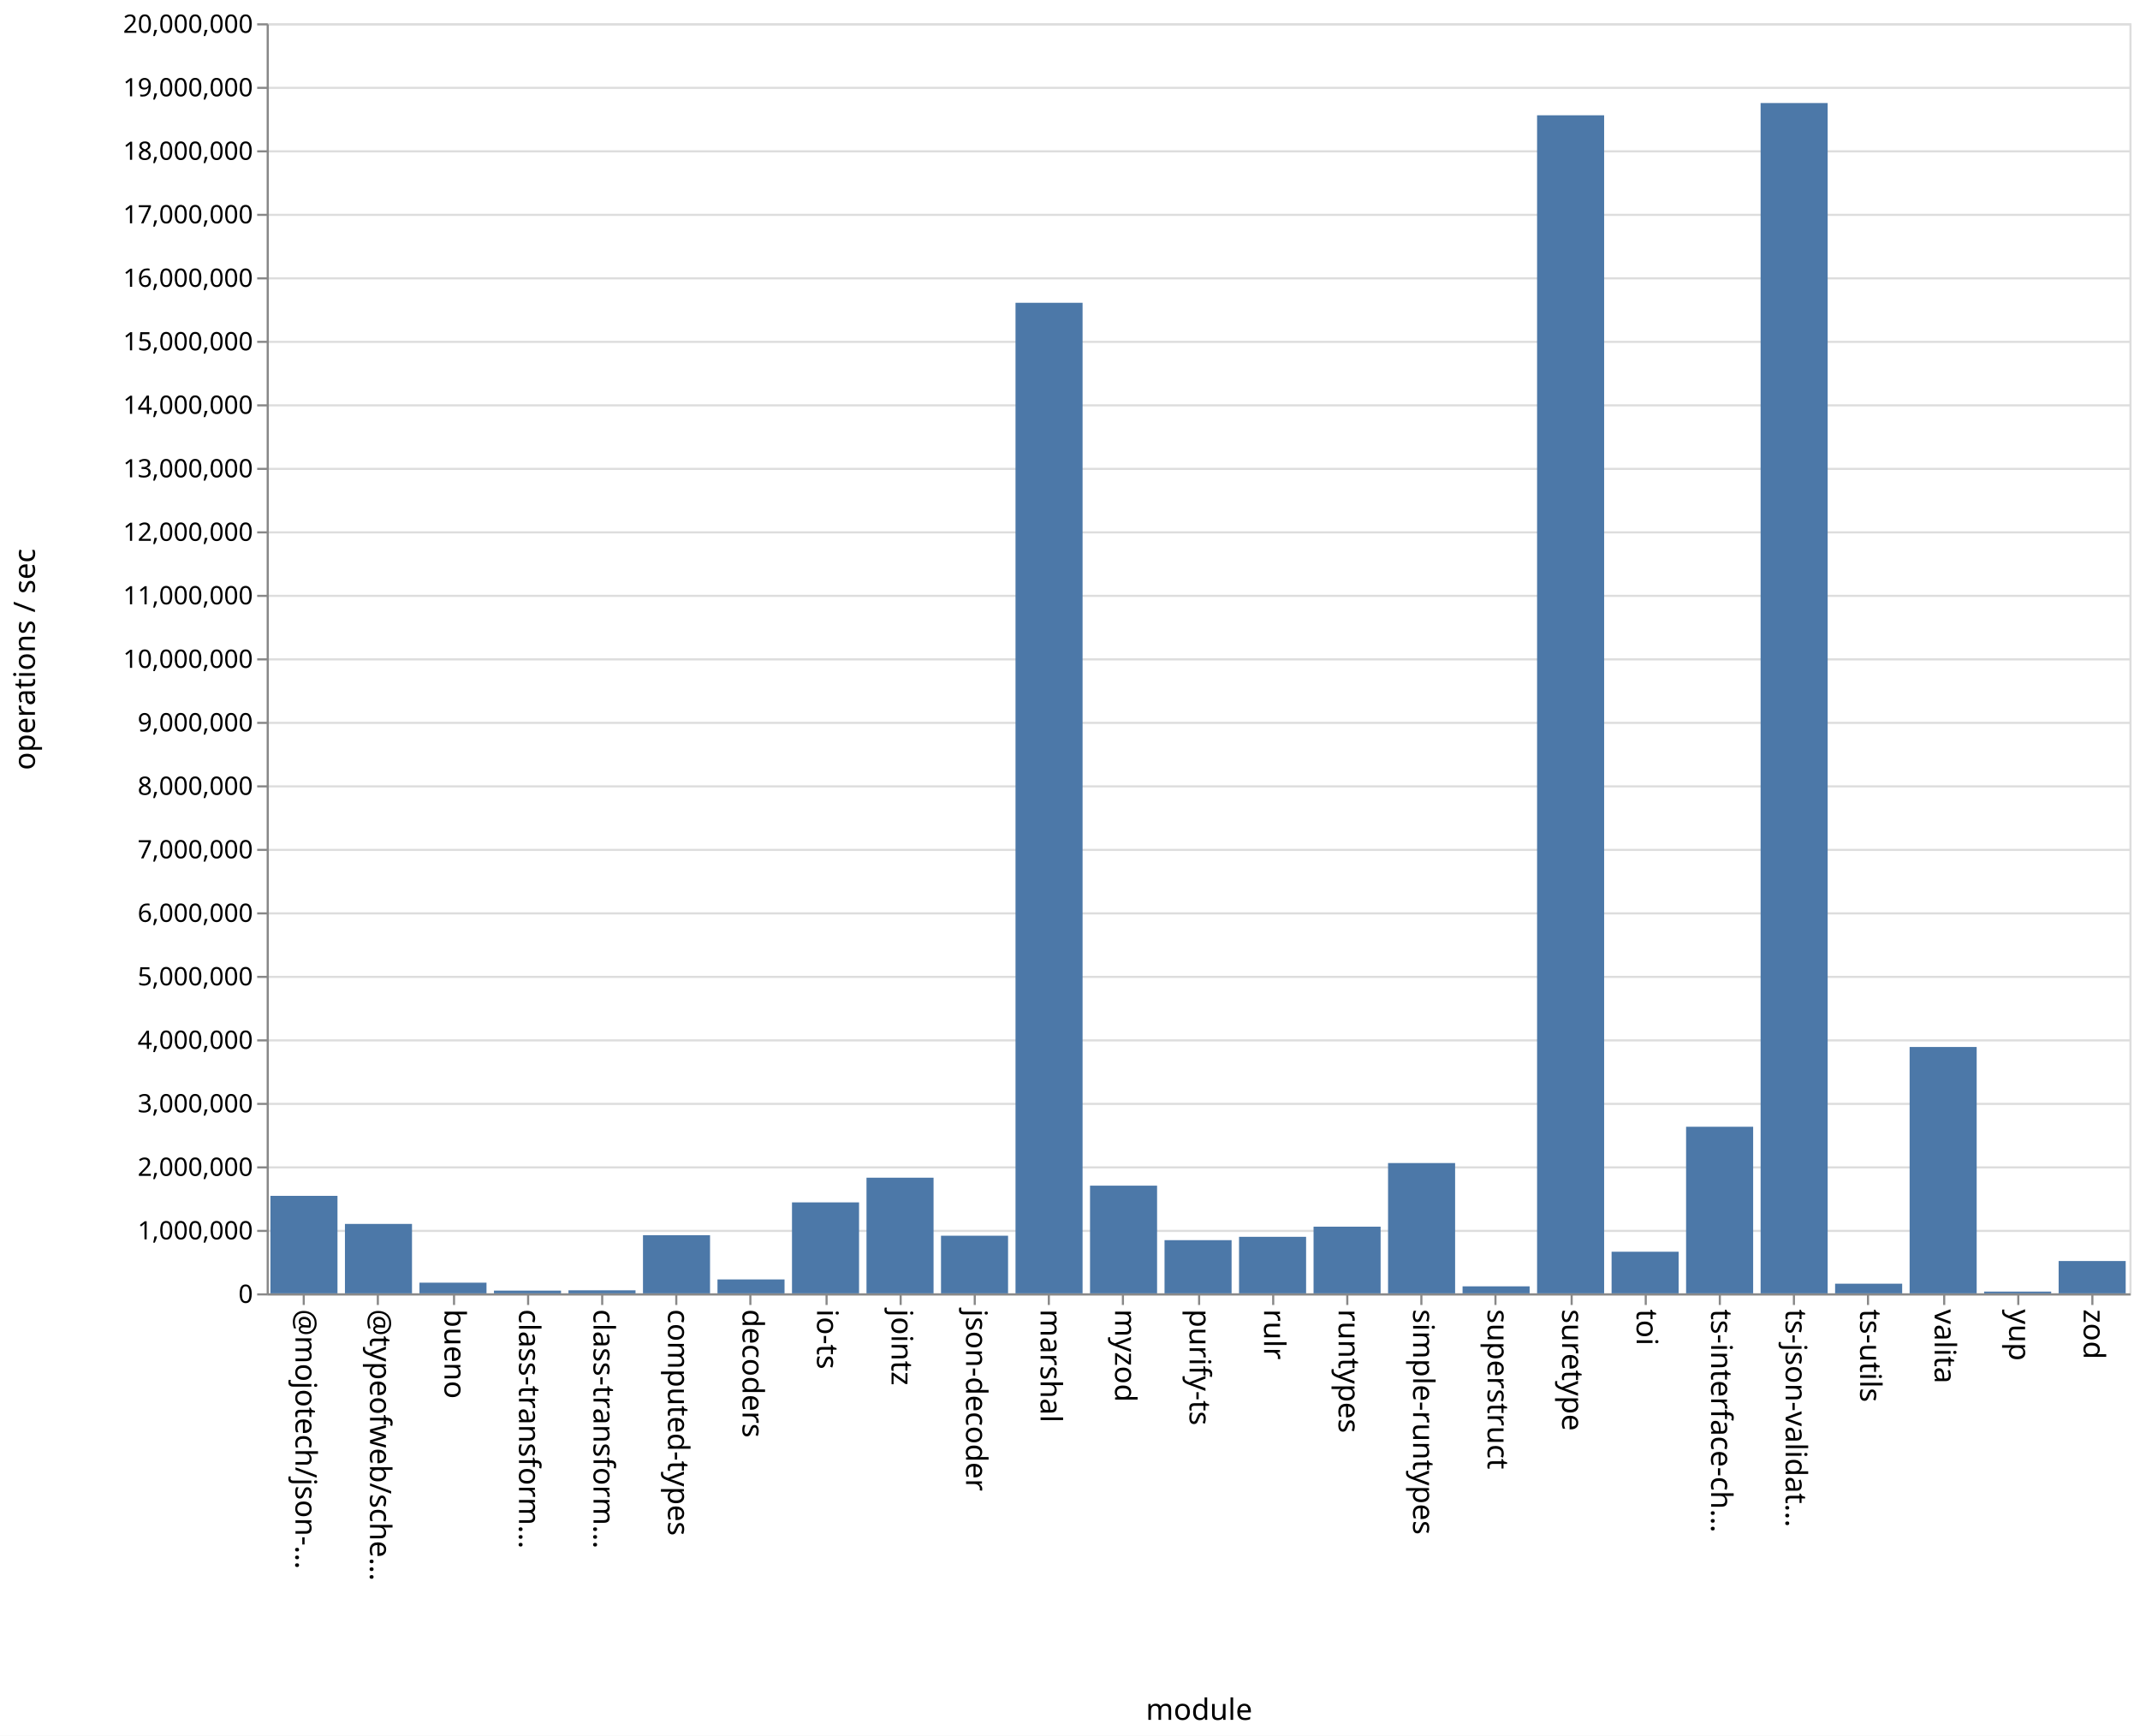
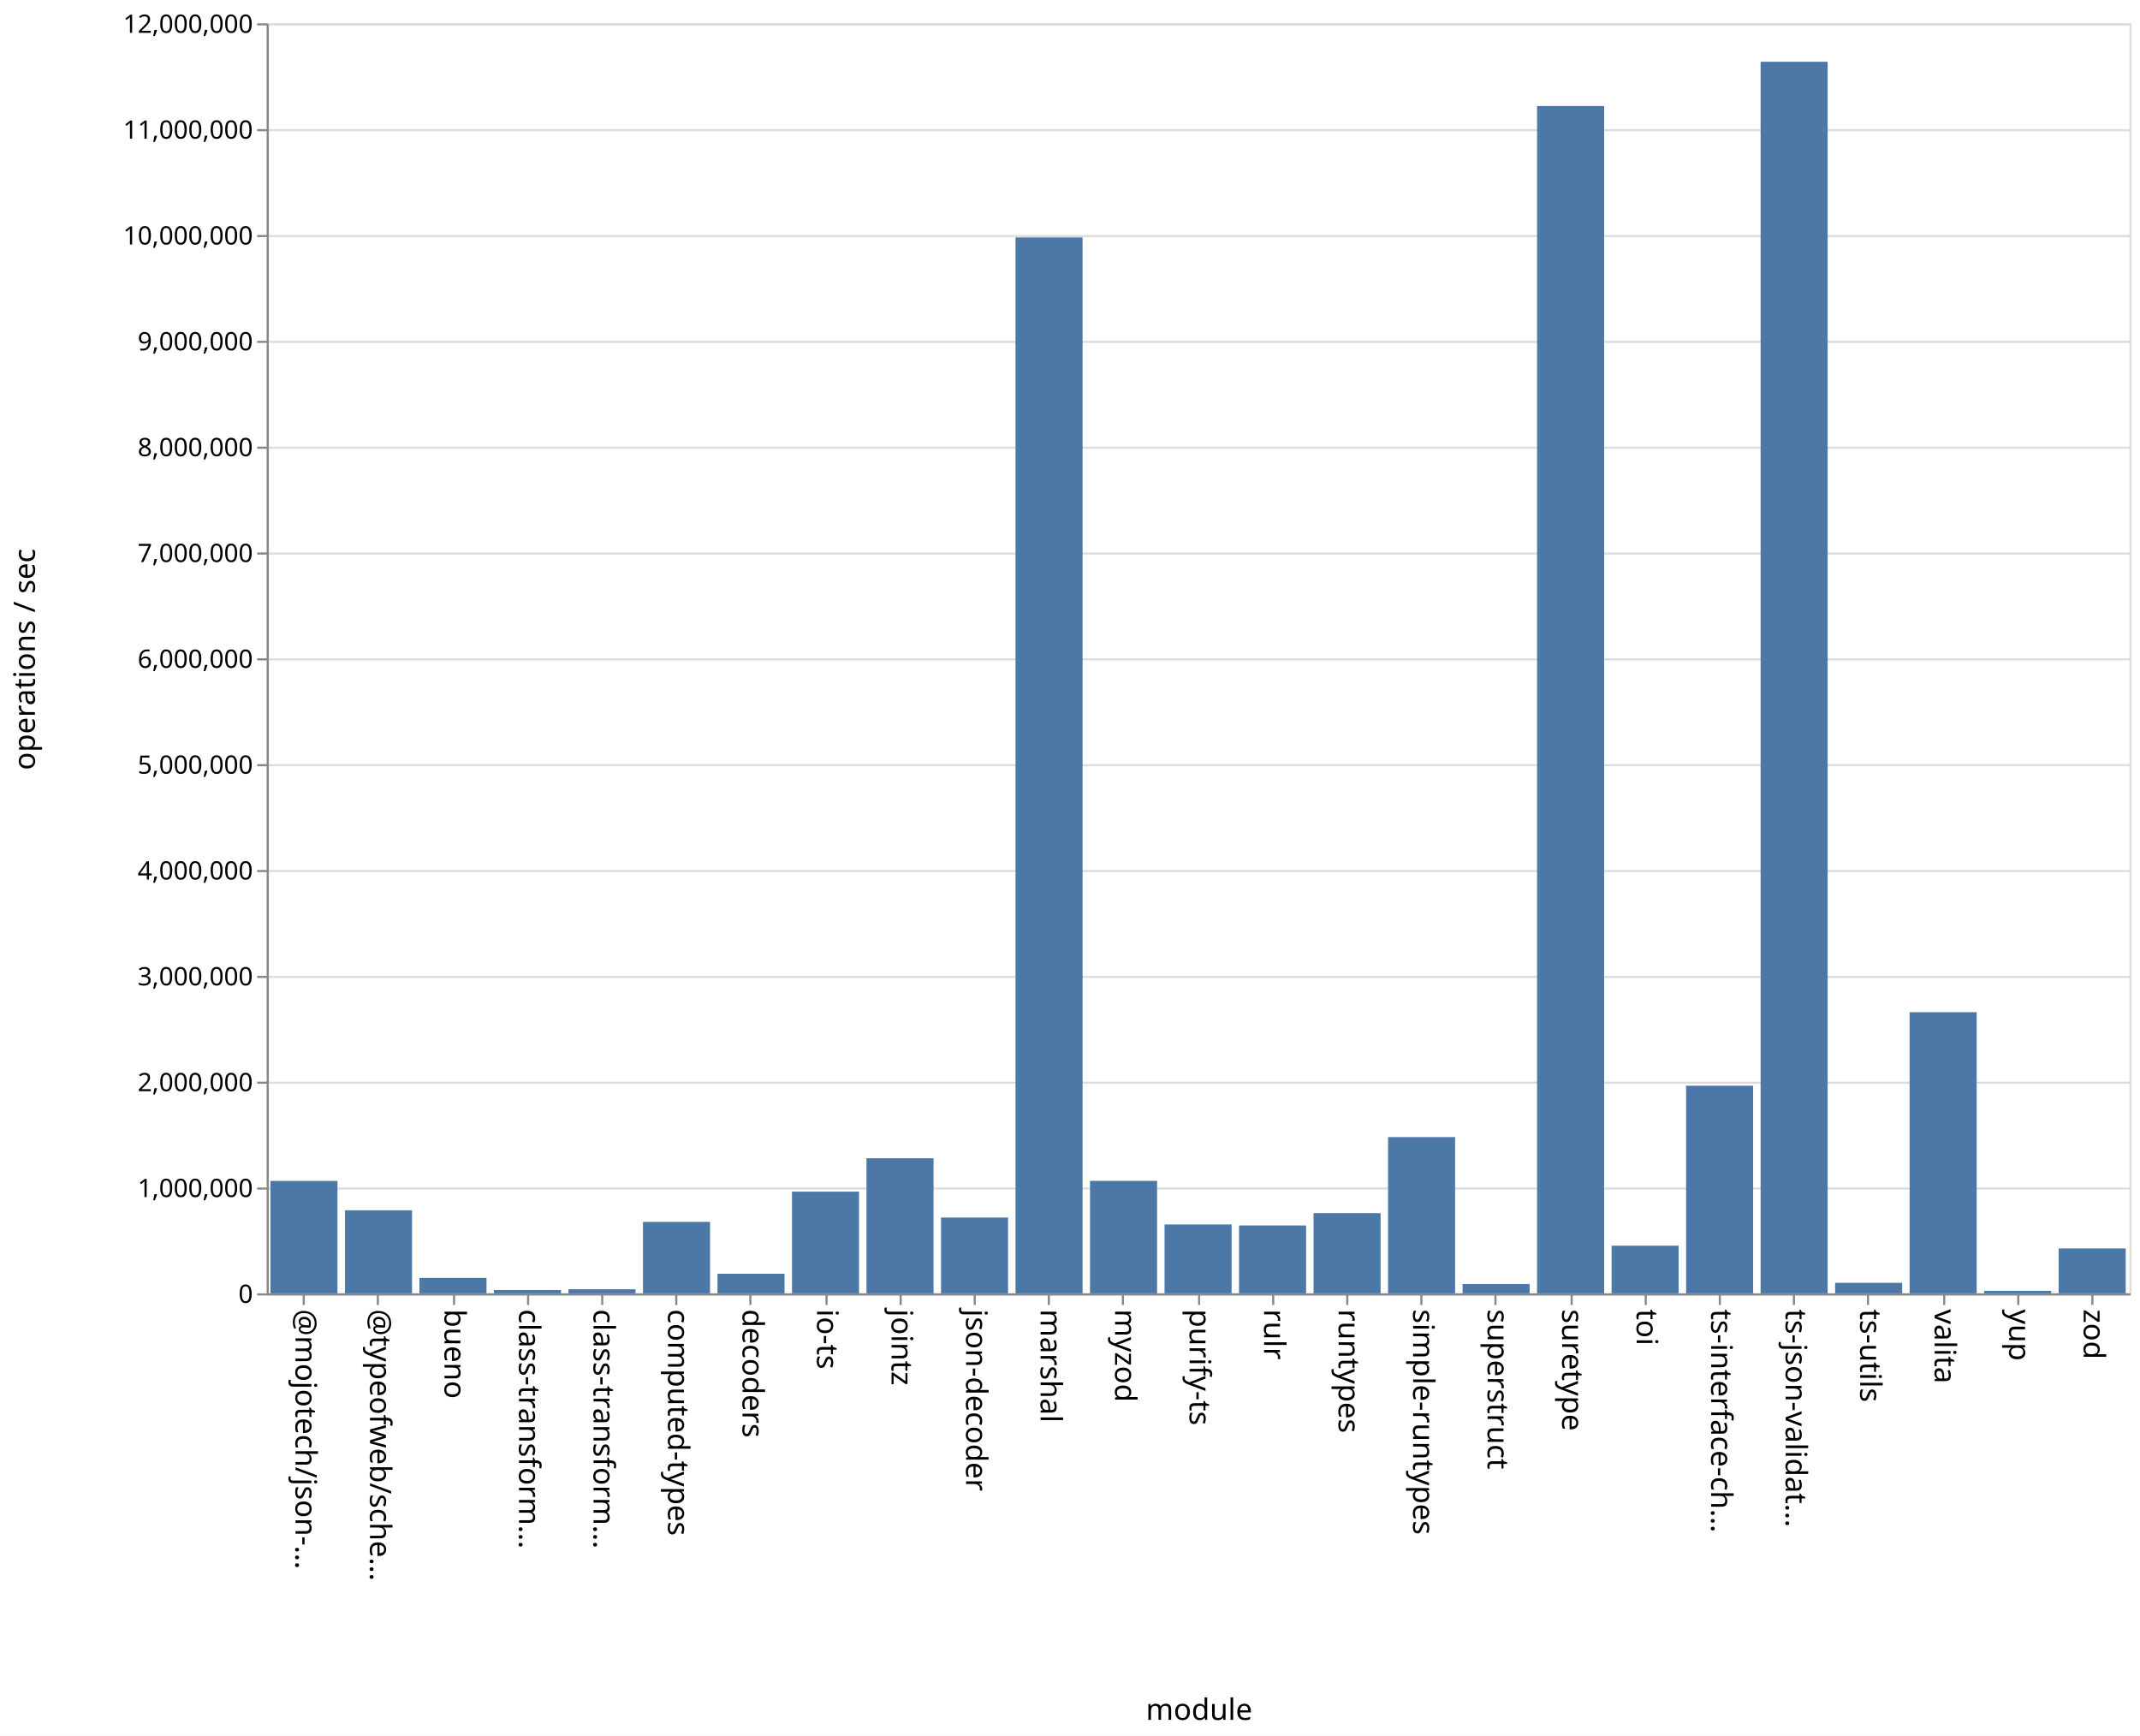
<svg xmlns="http://www.w3.org/2000/svg" class="marks" width="1011" height="820">
  <path fill="#fff" d="M0 0h1011v820H0z" />
  <g class="mark-group role-frame root" aria-roledescription="group mark container" fill="none" stroke-miterlimit="10">
    <path class="background" aria-hidden="true" d="M126.5 11.5h880v600h-880Z" stroke="#ddd" />
-     <g class="mark-group role-axis" aria-roledescription="axis" aria-label="Y-axis for a linear scale with values from 0 to 20,000,000">
+     <g class="mark-group role-axis" aria-roledescription="axis" aria-label="Y-axis for a linear scale with values from 0 to 12,000,000">
      <path class="background" aria-hidden="true" d="M126.5 11.5Z" pointer-events="none" />
      <g class="mark-rule role-axis-grid" pointer-events="none" stroke="#ddd">
-         <path d="M126.5 611.5h880M126.5 581.5h880M126.5 551.5h880M126.5 521.5h880M126.5 491.5h880M126.5 461.5h880M126.5 431.5h880M126.5 401.5h880M126.5 371.5h880M126.5 341.5h880M126.5 311.5h880M126.5 281.5h880M126.5 251.5h880M126.5 221.5h880M126.5 191.5h880M126.5 161.5h880M126.5 131.5h880M126.5 101.5h880M126.5 71.5h880M126.5 41.5h880M126.5 11.5h880" />
+         <path d="M126.5 611.5h880M126.5 561.5h880M126.5 511.5h880M126.5 461.5h880M126.5 411.5h880M126.5 361.5h880M126.5 311.5h880M126.5 261.5h880M126.5 211.5h880M126.5 161.5h880M126.5 111.5h880M126.5 61.5h880M126.5 11.5h880" />
      </g>
    </g>
    <g pointer-events="none" class="mark-group role-axis" aria-roledescription="axis" aria-label="X-axis titled 'module' for a discrete scale with 25 values: @mojotech/json-type-validation, @typeofweb/schema, bueno, class-transformer-validator-async, class-transformer-validator-sync, ending with zod">
      <path class="background" aria-hidden="true" d="M126.5 611.5Z" />
      <g class="mark-rule role-axis-tick" stroke="#888">
        <path d="M143.5 611.5v5M178.5 611.5v5M214.5 611.5v5M249.5 611.5v5M284.5 611.5v5M319.5 611.5v5M354.5 611.5v5M390.5 611.5v5M425.5 611.5v5M460.5 611.5v5M495.5 611.5v5M530.5 611.5v5M566.5 611.5v5M601.5 611.5v5M636.5 611.5v5M671.5 611.5v5M706.5 611.5v5M742.5 611.5v5M777.5 611.5v5M812.5 611.5v5M847.5 611.5v5M882.5 611.5v5M918.5 611.5v5M953.5 611.5v5M988.5 611.5v5" />
      </g>
      <g class="mark-text role-axis-label" font-family="sans-serif" font-size="14" fill="#000">
        <text transform="rotate(90 -239.45 379.05)">@mojotech/json-…</text>
        <text transform="rotate(90 -221.85 396.65)">@typeofweb/sche…</text>
        <text transform="rotate(90 -204.25 414.25)">bueno</text>
        <text transform="rotate(90 -186.65 431.85)">class-transform…</text>
        <text transform="rotate(90 -169.05 449.45)">class-transform…</text>
        <text transform="rotate(90 -151.45 467.05)">computed-types</text>
        <text transform="rotate(90 -133.85 484.65)">decoders</text>
        <text transform="rotate(90 -116.25 502.25)">io-ts</text>
        <text transform="rotate(90 -98.65 519.85)">jointz</text>
        <text transform="rotate(90 -81.05 537.45)">json-decoder</text>
        <text transform="rotate(90 -63.45 555.05)">marshal</text>
        <text transform="rotate(90 -45.85 572.65)">myzod</text>
        <text transform="rotate(90 -28.25 590.25)">purify-ts</text>
        <text transform="rotate(90 -10.65 607.85)">rulr</text>
        <text transform="rotate(90 6.95 625.45)">runtypes</text>
        <text transform="rotate(90 24.55 643.05)">simple-runtypes</text>
        <text transform="rotate(90 42.15 660.65)">superstruct</text>
        <text transform="rotate(90 59.75 678.25)">suretype</text>
        <text transform="rotate(90 77.35 695.85)">toi</text>
        <text transform="rotate(90 94.95 713.45)">ts-interface-ch…</text>
        <text transform="rotate(90 112.55 731.05)">ts-json-validat…</text>
        <text transform="rotate(90 130.15 748.65)">ts-utils</text>
        <text transform="rotate(90 147.75 766.25)">valita</text>
        <text transform="rotate(90 165.35 783.85)">yup</text>
        <text transform="rotate(90 182.95 801.45)">zod</text>
      </g>
      <path stroke="#888" d="M126.5 611.5h880" class="mark-rule role-axis-domain" />
      <text text-anchor="middle" transform="translate(566.5 812.5)" font-family="sans-serif" font-size="14" fill="#000" class="mark-text role-axis-title">module</text>
    </g>
-     <g pointer-events="none" class="mark-group role-axis" aria-roledescription="axis" aria-label="Y-axis titled 'operations / sec' for a linear scale with values from 0 to 20,000,000">
+     <g pointer-events="none" class="mark-group role-axis" aria-roledescription="axis" aria-label="Y-axis titled 'operations / sec' for a linear scale with values from 0 to 12,000,000">
      <path class="background" aria-hidden="true" d="M126.5 11.5Z" />
      <g class="mark-rule role-axis-tick" stroke="#888">
-         <path d="M126.5 611.5h-5M126.5 581.5h-5M126.5 551.5h-5M126.5 521.5h-5M126.5 491.5h-5M126.5 461.5h-5M126.5 431.5h-5M126.5 401.5h-5M126.5 371.5h-5M126.5 341.5h-5M126.5 311.5h-5M126.5 281.5h-5M126.5 251.5h-5M126.5 221.5h-5M126.5 191.5h-5M126.5 161.5h-5M126.5 131.5h-5M126.5 101.5h-5M126.5 71.5h-5M126.5 41.5h-5M126.5 11.5h-5" />
+         <path d="M126.5 611.5h-5M126.5 561.5h-5M126.5 511.5h-5M126.5 461.5h-5M126.5 411.5h-5M126.5 361.5h-5M126.5 311.5h-5M126.5 261.5h-5M126.5 211.5h-5M126.5 161.5h-5M126.5 111.5h-5M126.5 61.5h-5M126.5 11.5h-5" />
      </g>
      <g class="mark-text role-axis-label" text-anchor="end" font-family="sans-serif" font-size="12" fill="#000">
        <text transform="translate(119.5 615.5)">0</text>
-         <text transform="translate(119.5 585.5)">1,000,000</text>
-         <text transform="translate(119.5 555.5)">2,000,000</text>
-         <text transform="translate(119.5 525.5)">3,000,000</text>
-         <text transform="translate(119.5 495.5)">4,000,000</text>
-         <text transform="translate(119.5 465.5)">5,000,000</text>
-         <text transform="translate(119.5 435.5)">6,000,000</text>
-         <text transform="translate(119.5 405.5)">7,000,000</text>
-         <text transform="translate(119.5 375.5)">8,000,000</text>
-         <text transform="translate(119.5 345.5)">9,000,000</text>
-         <text transform="translate(119.5 315.5)">10,000,000</text>
-         <text transform="translate(119.5 285.5)">11,000,000</text>
-         <text transform="translate(119.5 255.5)">12,000,000</text>
-         <text transform="translate(119.5 225.5)">13,000,000</text>
-         <text transform="translate(119.5 195.5)">14,000,000</text>
-         <text transform="translate(119.5 165.5)">15,000,000</text>
-         <text transform="translate(119.5 135.5)">16,000,000</text>
-         <text transform="translate(119.5 105.5)">17,000,000</text>
-         <text transform="translate(119.5 75.5)">18,000,000</text>
-         <text transform="translate(119.5 45.5)">19,000,000</text>
-         <text transform="translate(119.5 15.5)">20,000,000</text>
+         <text transform="translate(119.5 565.5)">1,000,000</text>
+         <text transform="translate(119.5 515.5)">2,000,000</text>
+         <text transform="translate(119.5 465.5)">3,000,000</text>
+         <text transform="translate(119.5 415.5)">4,000,000</text>
+         <text transform="translate(119.5 365.5)">5,000,000</text>
+         <text transform="translate(119.5 315.5)">6,000,000</text>
+         <text transform="translate(119.5 265.5)">7,000,000</text>
+         <text transform="translate(119.5 215.5)">8,000,000</text>
+         <text transform="translate(119.5 165.5)">9,000,000</text>
+         <text transform="translate(119.5 115.5)">10,000,000</text>
+         <text transform="translate(119.5 65.5)">11,000,000</text>
+         <text transform="translate(119.5 15.5)">12,000,000</text>
      </g>
      <path stroke="#888" d="M126.5 611.5v-600" class="mark-rule role-axis-domain" />
      <text text-anchor="middle" transform="rotate(-90 164 147.5)" font-family="sans-serif" font-size="14" fill="#000" class="mark-text role-axis-title">operations / sec</text>
    </g>
    <g class="mark-rect role-mark marks" aria-roledescription="rect mark container" fill="#4c78a8">
-       <path d="M198.16 605.959h31.68V611h-31.68ZM233.36 609.706h31.68V611h-31.68ZM268.56 609.566h31.68V611h-31.68ZM303.76 583.54h31.68V611h-31.68ZM338.96 604.429h31.68V611h-31.68ZM374.16 568.031h31.68V611h-31.68ZM409.36 556.37h31.68V611h-31.68ZM444.56 583.777h31.68V611h-31.68ZM479.76 143.044h31.68V611h-31.68ZM127.76 564.946h31.68V611h-31.68ZM514.96 560.127h31.68V611h-31.68ZM550.16 585.877h31.68V611h-31.68ZM585.36 584.296h31.68V611h-31.68ZM620.56 579.51h31.68V611h-31.68ZM655.76 549.45h31.68V611h-31.68ZM690.96 607.692h31.68V611h-31.68ZM726.16 54.465h31.68V611h-31.68ZM761.36 591.344h31.68V611h-31.68ZM796.56 532.299h31.68V611h-31.68ZM831.76 48.68h31.68V611h-31.68ZM866.96 606.442h31.68V611h-31.68ZM162.96 578.205h31.68V611h-31.68ZM902.16 494.615h31.68V611h-31.68ZM937.36 610.173h31.68V611h-31.68ZM972.56 595.734h31.68V611h-31.68Z" />
+       <path d="M198.16 603.7h31.68v7.3h-31.68ZM233.36 609.424h31.68V611h-31.68ZM268.56 609.08h31.68V611h-31.68ZM303.76 577.245h31.68V611h-31.68ZM338.96 601.745h31.68V611h-31.68ZM374.16 562.946h31.68V611h-31.68ZM409.36 547.179h31.68V611h-31.68ZM444.56 575.187h31.68V611h-31.68ZM479.76 112.152h31.68V611h-31.68ZM127.76 557.895h31.68V611h-31.68ZM514.96 557.874h31.68V611h-31.68ZM550.16 578.455h31.68V611h-31.68ZM585.36 578.935h31.68V611h-31.68ZM620.56 573.113h31.68V611h-31.68ZM655.76 537.184h31.68V611h-31.68ZM690.96 606.616h31.68V611h-31.68ZM726.16 50.094h31.68V611h-31.68ZM761.36 588.491h31.68V611h-31.68ZM796.56 512.918h31.68V611h-31.68ZM831.76 29.174h31.68V611h-31.68ZM866.96 606.033h31.68V611h-31.68ZM162.96 571.754h31.68V611h-31.68ZM902.16 478.183h31.68V611h-31.68ZM937.36 609.826h31.68V611h-31.68ZM972.56 589.789h31.68V611h-31.68Z" />
    </g>
  </g>
</svg>
